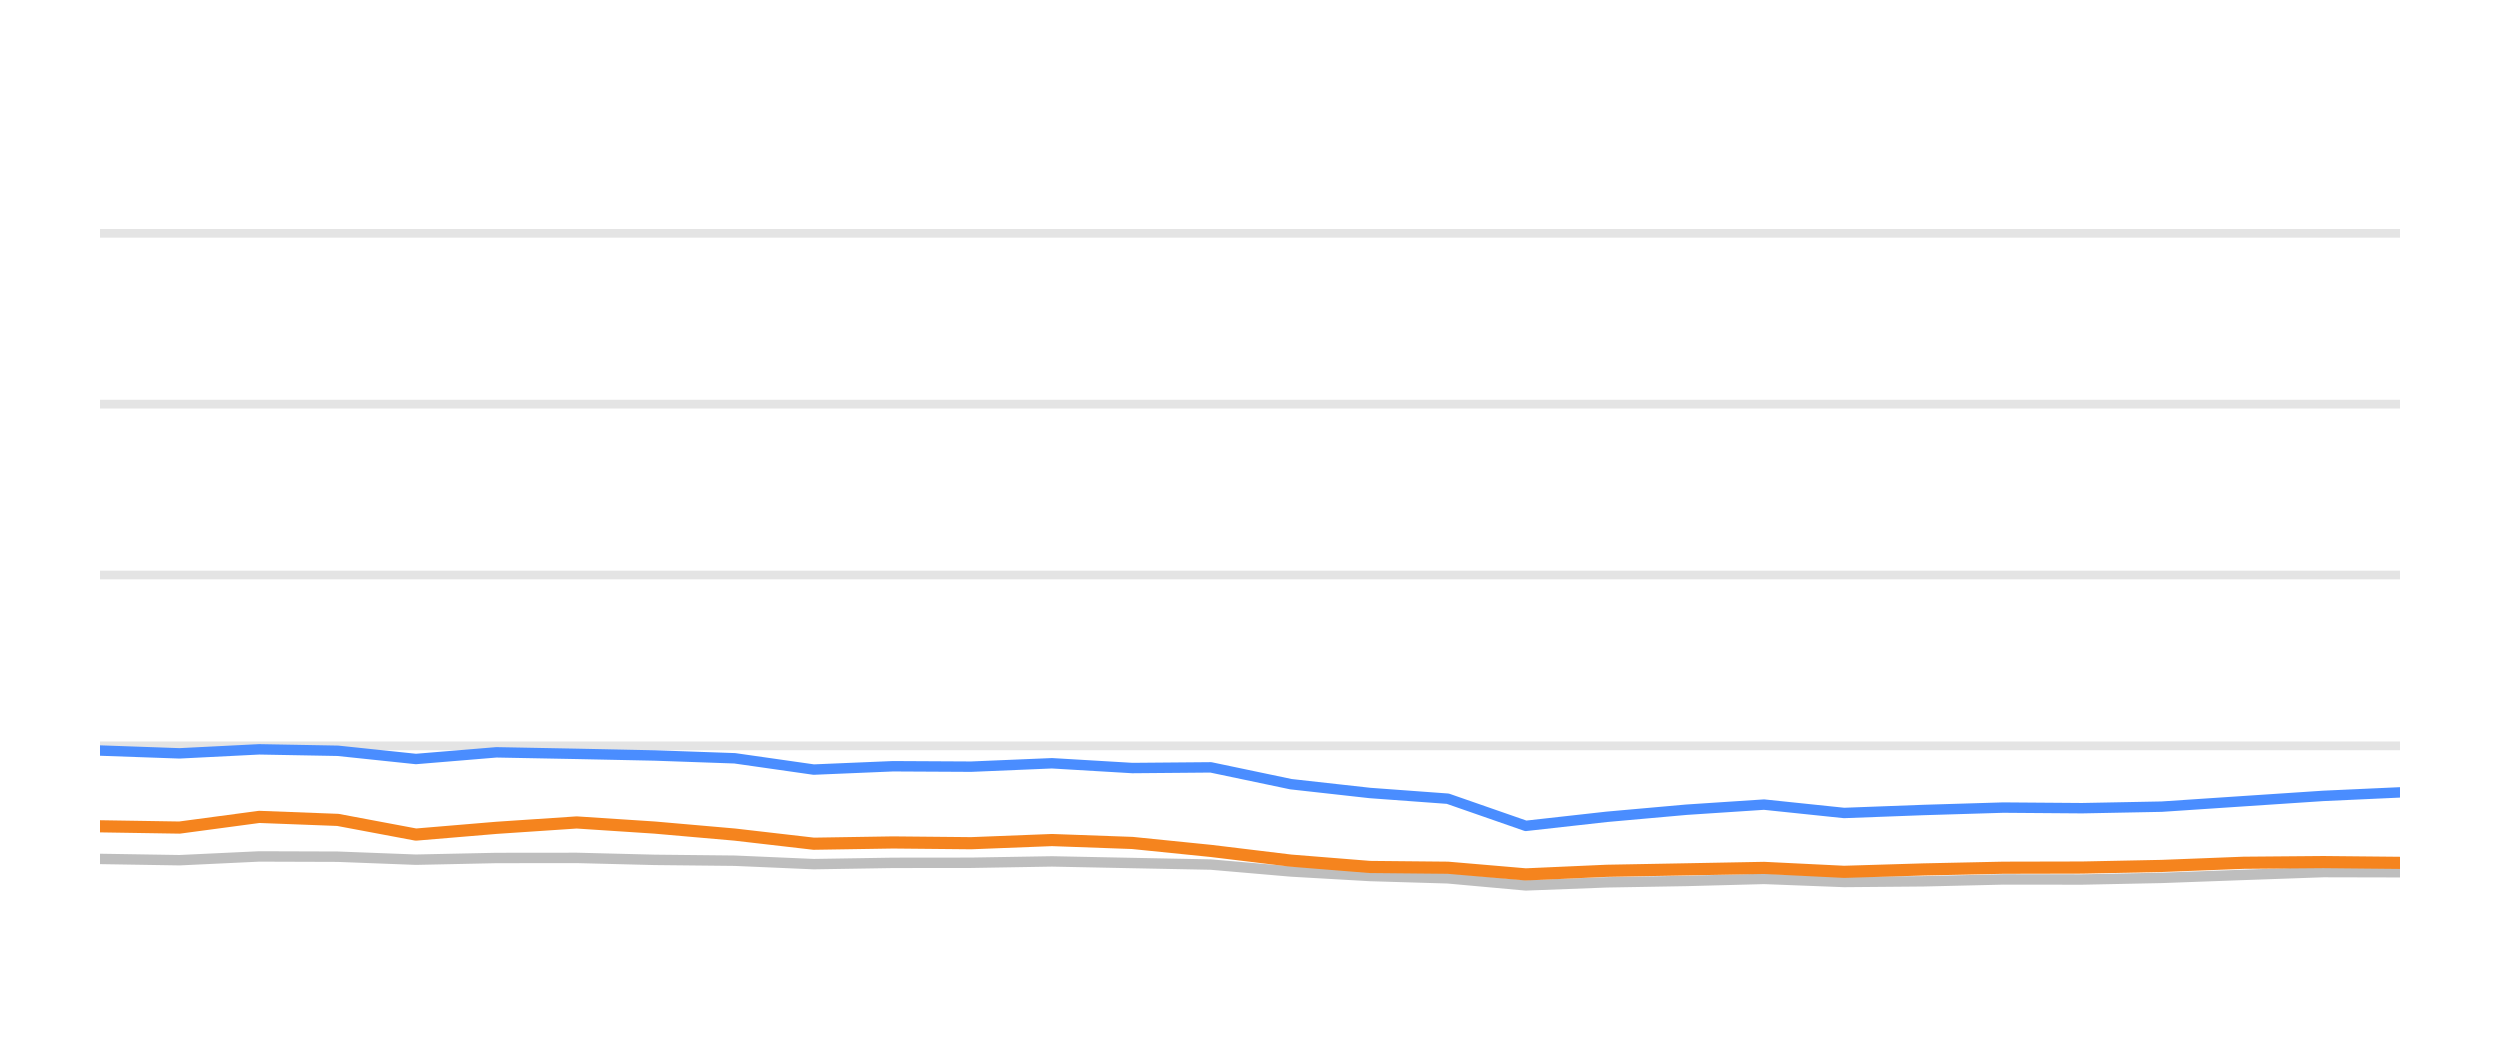
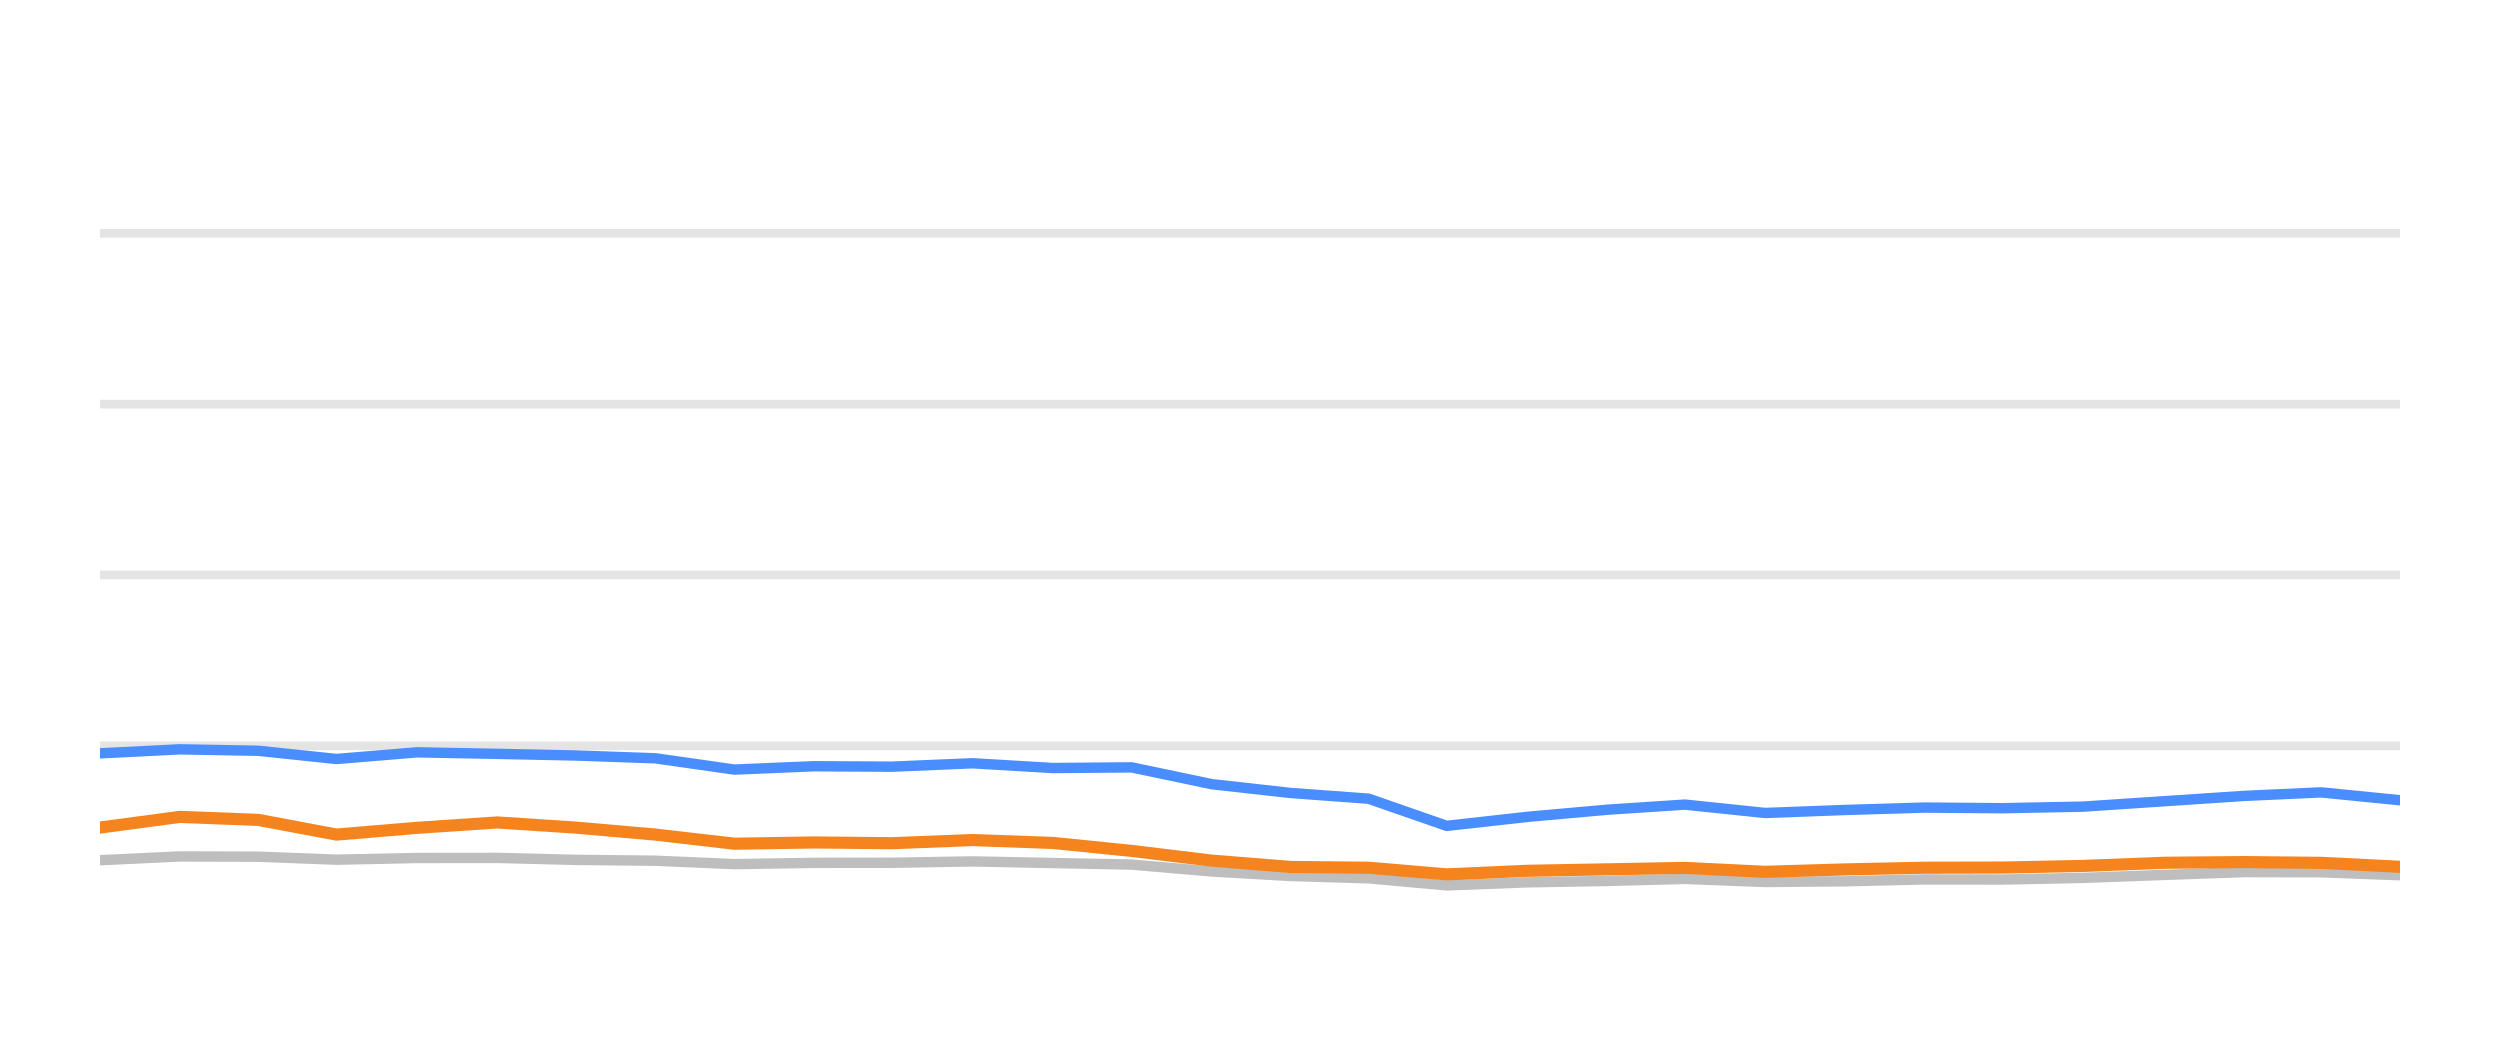
<svg xmlns="http://www.w3.org/2000/svg" width="144pt" height="60pt" viewBox="0 0 144 60" version="1.1">
  <defs>
    <style type="text/css">*{stroke-linejoin: round; stroke-linecap: butt}</style>
  </defs>
  <g id="figure_1">
    <g id="patch_1">
      <path d="M 0 60  L 144 60  L 144 0  L 0 0  L 0 60  z " style="fill: none; opacity: 0" />
    </g>
    <g id="axes_1">
      <g id="patch_2">
        <path d="M 5.76 52.8  L 138.24 52.8  L 138.24 3.6  L 5.76 3.6  L 5.76 52.8  z " style="fill: none" />
      </g>
      <g id="matplotlib.axis_1" />
      <g id="matplotlib.axis_2" />
      <g id="line2d_1">
-         <path d="M 5.76 42.96  L 138.24 42.96  " clip-path="url(#p5b7fcf6033)" style="fill: none; stroke: #b2b2b2; stroke-opacity: 0.35; stroke-width: 0.5; stroke-linecap: square" />
+         <path d="M 5.76 42.96  L 138.24 42.96  " clip-path="url(#pb3122a8fd8)" style="fill: none; stroke: #b2b2b2; stroke-opacity: 0.35; stroke-width: 0.5; stroke-linecap: square" />
      </g>
      <g id="line2d_2">
-         <path d="M 5.76 33.12  L 138.24 33.12  " clip-path="url(#p5b7fcf6033)" style="fill: none; stroke: #b2b2b2; stroke-opacity: 0.35; stroke-width: 0.5; stroke-linecap: square" />
+         <path d="M 5.76 33.12  L 138.24 33.12  " clip-path="url(#pb3122a8fd8)" style="fill: none; stroke: #b2b2b2; stroke-opacity: 0.35; stroke-width: 0.5; stroke-linecap: square" />
      </g>
      <g id="line2d_3">
-         <path d="M 5.76 23.28  L 138.24 23.28  " clip-path="url(#p5b7fcf6033)" style="fill: none; stroke: #b2b2b2; stroke-opacity: 0.35; stroke-width: 0.5; stroke-linecap: square" />
+         <path d="M 5.76 23.28  L 138.24 23.28  " clip-path="url(#pb3122a8fd8)" style="fill: none; stroke: #b2b2b2; stroke-opacity: 0.35; stroke-width: 0.5; stroke-linecap: square" />
      </g>
      <g id="line2d_4">
-         <path d="M 5.76 13.44  L 138.24 13.44  " clip-path="url(#p5b7fcf6033)" style="fill: none; stroke: #b2b2b2; stroke-opacity: 0.35; stroke-width: 0.5; stroke-linecap: square" />
+         <path d="M 5.76 13.44  L 138.24 13.44  " clip-path="url(#pb3122a8fd8)" style="fill: none; stroke: #b2b2b2; stroke-opacity: 0.35; stroke-width: 0.5; stroke-linecap: square" />
      </g>
      <g id="line2d_5">
-         <path d="M 5.76 49.474  L 10.34 49.548  L 14.929 49.331  L 19.458 49.346  L 23.959 49.518  L 28.594 49.42  L 33.218 49.415  L 37.712 49.528  L 42.322 49.577  L 46.871 49.774  L 51.438 49.7  L 55.936 49.695  L 60.593 49.617  L 65.224 49.71  L 69.742 49.799  L 74.357 50.197  L 78.905 50.458  L 83.393 50.591  L 87.886 50.999  L 92.548 50.822  L 97.132 50.743  L 101.608 50.625  L 106.219 50.802  L 110.809 50.763  L 115.39 50.655  L 119.921 50.66  L 124.517 50.566  L 129.232 50.394  L 133.822 50.232  L 138.24 50.242  " clip-path="url(#p5b7fcf6033)" style="fill: none; stroke: #bebebe; stroke-width: 0.6; stroke-linecap: round" />
+         <path d="M 5.76 49.548  L 10.351 49.331  L 14.881 49.346  L 19.383 49.518  L 24.02 49.42  L 28.645 49.415  L 33.14 49.528  L 37.752 49.577  L 42.302 49.774  L 46.87 49.7  L 51.369 49.695  L 56.027 49.617  L 60.66 49.71  L 65.179 49.799  L 69.796 50.197  L 74.345 50.458  L 78.834 50.591  L 83.329 50.999  L 87.992 50.822  L 92.577 50.743  L 97.055 50.625  L 101.667 50.802  L 106.258 50.763  L 110.841 50.655  L 115.372 50.66  L 119.97 50.566  L 124.687 50.394  L 129.278 50.232  L 133.697 50.242  L 138.24 50.414  " clip-path="url(#pb3122a8fd8)" style="fill: none; stroke: #bebebe; stroke-width: 0.6; stroke-linecap: round" />
      </g>
      <g id="line2d_6">
-         <path d="M 5.76 43.231  L 10.34 43.393  L 14.929 43.162  L 19.458 43.245  L 23.959 43.718  L 28.594 43.334  L 33.218 43.422  L 37.712 43.516  L 42.322 43.678  L 46.871 44.328  L 51.438 44.136  L 55.936 44.16  L 60.593 43.964  L 65.224 44.239  L 69.742 44.2  L 74.357 45.169  L 78.905 45.676  L 83.393 46.005  L 87.886 47.57  L 92.548 47.049  L 97.132 46.64  L 101.608 46.345  L 106.219 46.827  L 110.809 46.655  L 115.39 46.517  L 119.921 46.552  L 124.517 46.463  L 129.232 46.148  L 133.822 45.843  L 138.24 45.641  " clip-path="url(#p5b7fcf6033)" style="fill: none; stroke: #4a8dff; stroke-width: 0.6; stroke-linecap: round" />
+         <path d="M 5.76 43.393  L 10.351 43.162  L 14.881 43.245  L 19.383 43.718  L 24.02 43.334  L 28.645 43.422  L 33.14 43.516  L 37.752 43.678  L 42.302 44.328  L 46.87 44.136  L 51.369 44.16  L 56.027 43.964  L 60.66 44.239  L 65.179 44.2  L 69.796 45.169  L 74.345 45.676  L 78.834 46.005  L 83.329 47.57  L 87.992 47.049  L 92.577 46.64  L 97.055 46.345  L 101.667 46.827  L 106.258 46.655  L 110.841 46.517  L 115.372 46.552  L 119.97 46.463  L 124.687 46.148  L 129.278 45.843  L 133.697 45.641  L 138.24 46.094  " clip-path="url(#pb3122a8fd8)" style="fill: none; stroke: #4a8dff; stroke-width: 0.6; stroke-linecap: round" />
      </g>
      <g id="line2d_7">
-         <path d="M 5.76 47.595  L 10.34 47.668  L 14.929 47.053  L 19.458 47.226  L 23.959 48.072  L 28.594 47.683  L 33.218 47.373  L 37.712 47.668  L 42.322 48.072  L 46.871 48.598  L 51.438 48.525  L 55.936 48.569  L 60.593 48.387  L 65.224 48.554  L 69.742 49.012  L 74.357 49.572  L 78.905 49.937  L 83.393 49.981  L 87.886 50.365  L 92.548 50.158  L 97.132 50.074  L 101.608 49.991  L 106.219 50.217  L 110.809 50.079  L 115.39 49.981  L 119.921 49.971  L 124.517 49.878  L 129.232 49.695  L 133.822 49.656  L 138.24 49.7  " clip-path="url(#p5b7fcf6033)" style="fill: none; stroke: #f5841e; stroke-width: 0.7; stroke-linecap: round" />
+         <path d="M 5.76 47.668  L 10.351 47.053  L 14.881 47.226  L 19.383 48.072  L 24.02 47.683  L 28.645 47.373  L 33.14 47.668  L 37.752 48.072  L 42.302 48.598  L 46.87 48.525  L 51.369 48.569  L 56.027 48.387  L 60.66 48.554  L 65.179 49.012  L 69.796 49.572  L 74.345 49.937  L 78.834 49.981  L 83.329 50.365  L 87.992 50.158  L 92.577 50.074  L 97.055 49.991  L 101.667 50.217  L 106.258 50.079  L 110.841 49.981  L 115.372 49.971  L 119.97 49.878  L 124.687 49.695  L 129.278 49.656  L 133.697 49.7  L 138.24 49.927  " clip-path="url(#pb3122a8fd8)" style="fill: none; stroke: #f5841e; stroke-width: 0.7; stroke-linecap: round" />
      </g>
    </g>
  </g>
  <defs>
-     <clipPath id="p5b7fcf6033">
+     <clipPath id="pb3122a8fd8">
      <rect x="5.76" y="3.6" width="132.48" height="49.2" />
    </clipPath>
  </defs>
</svg>
